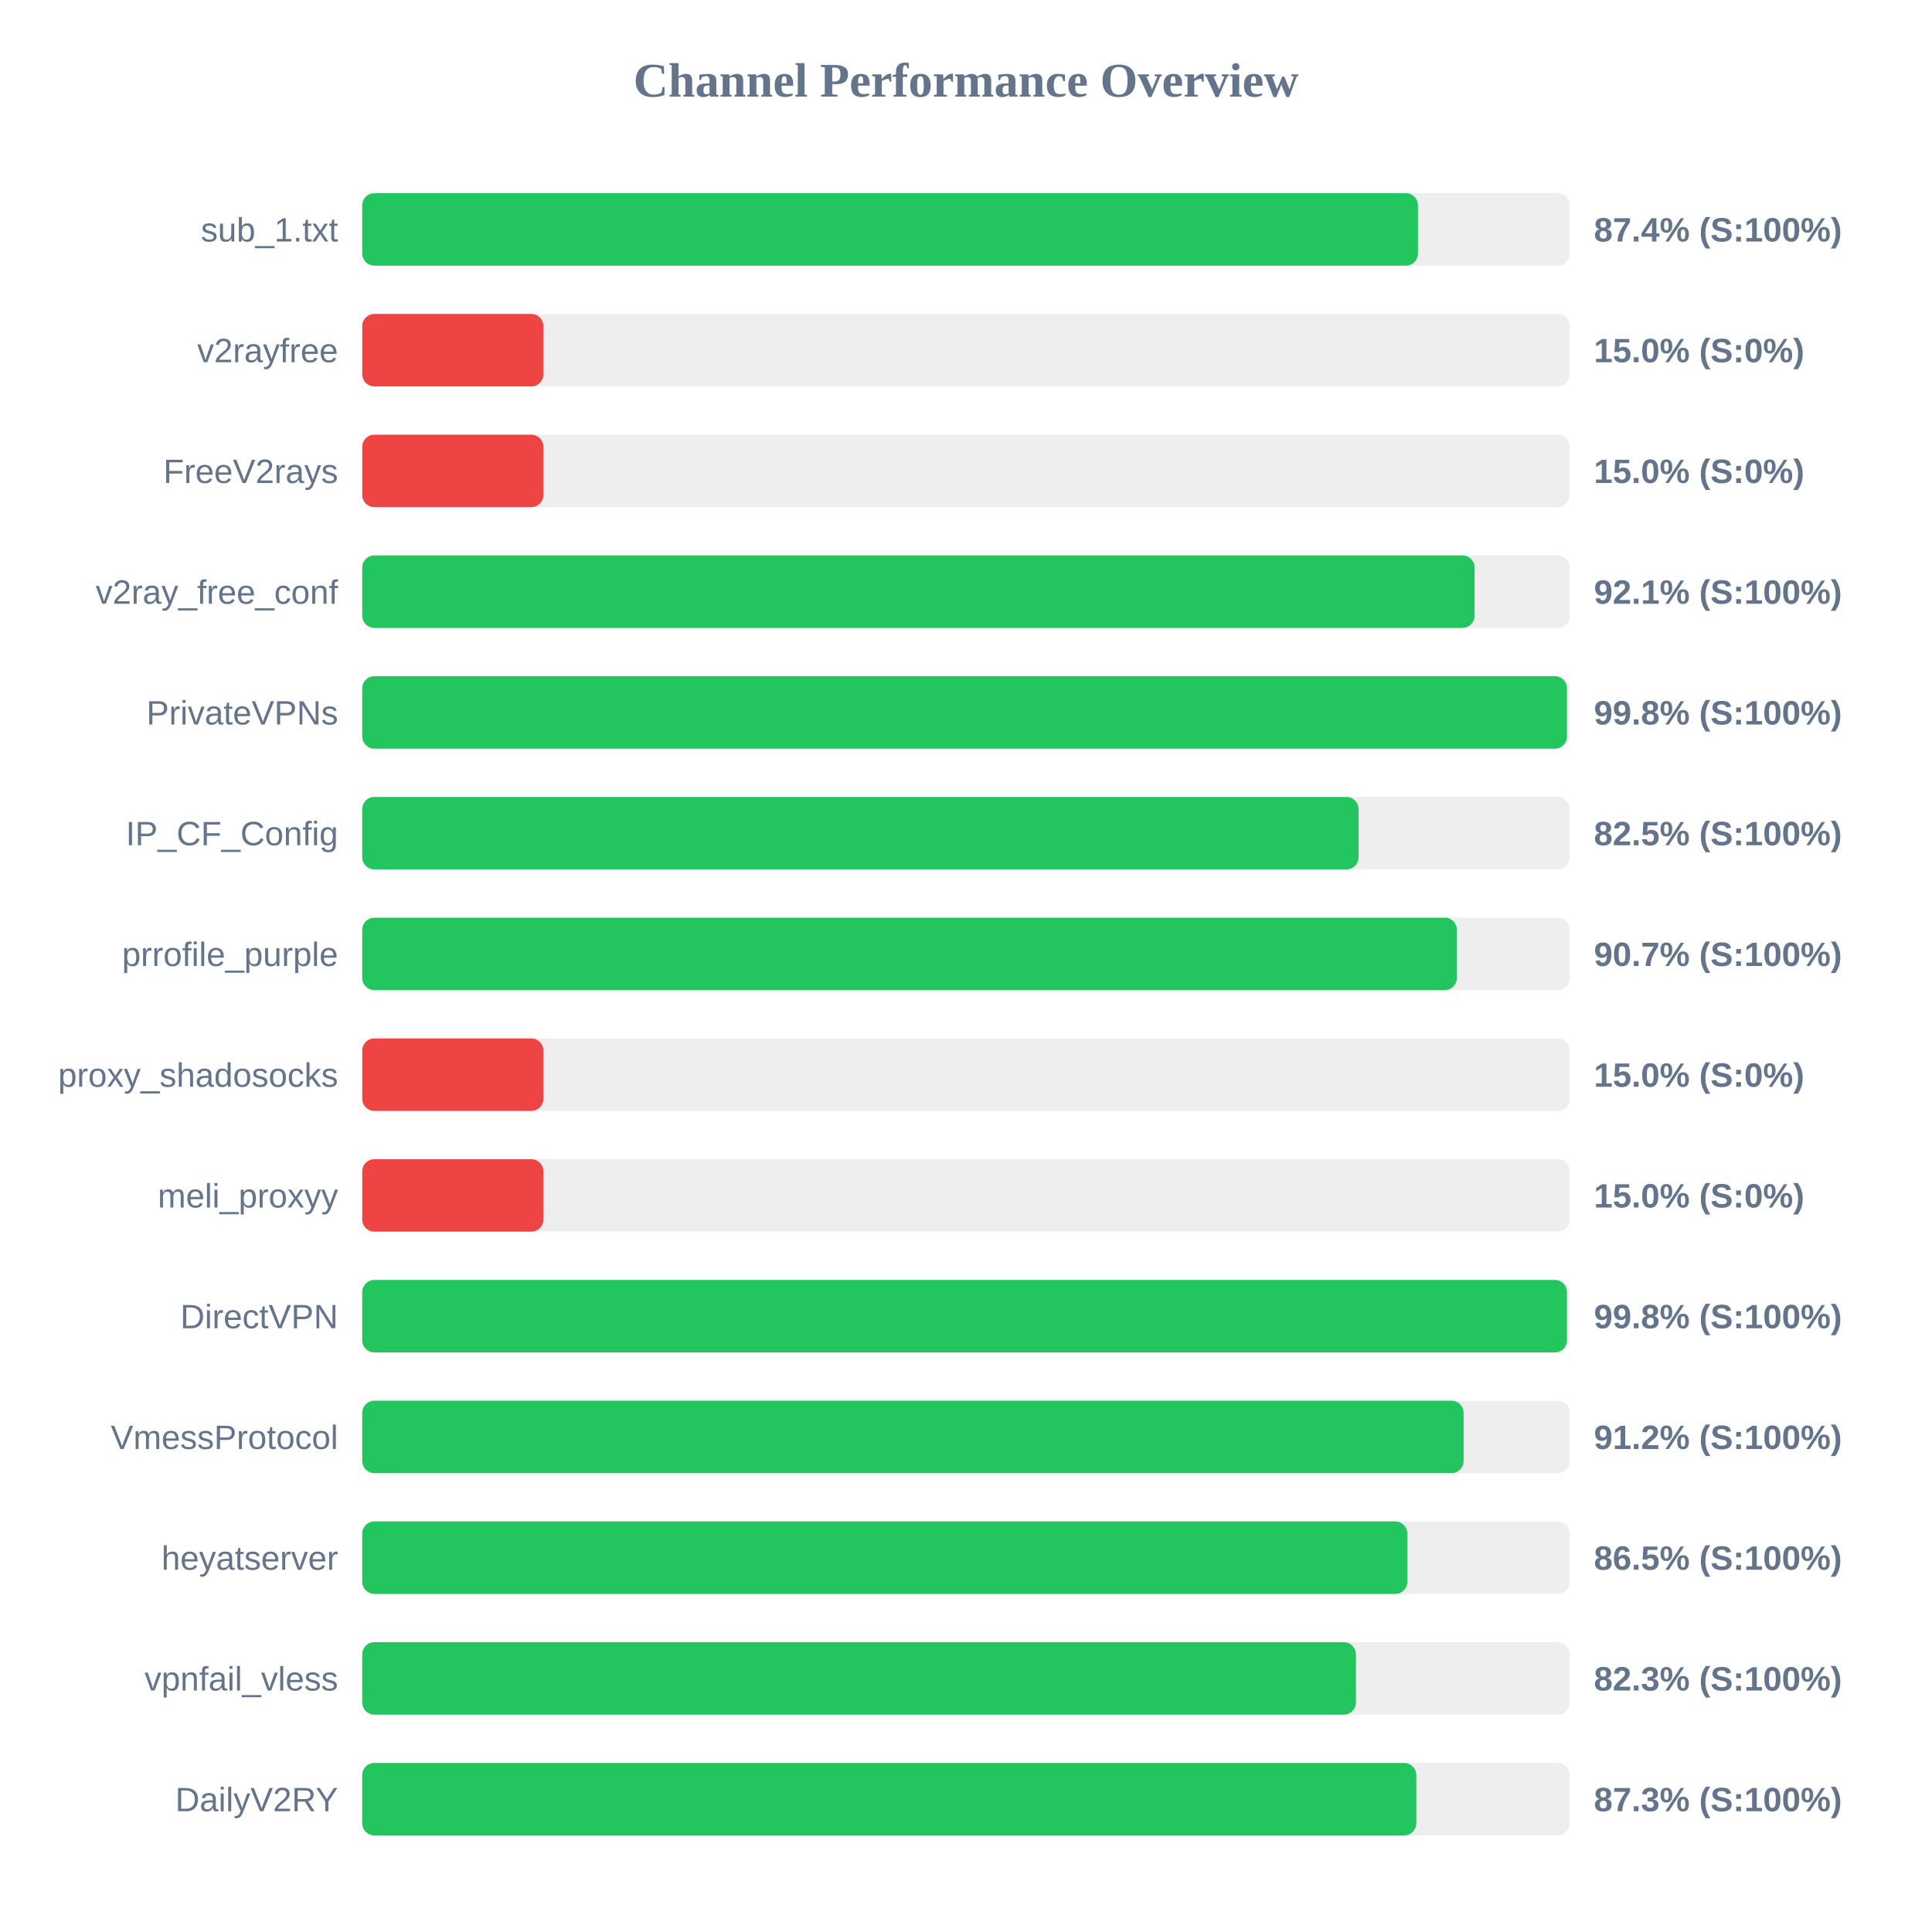
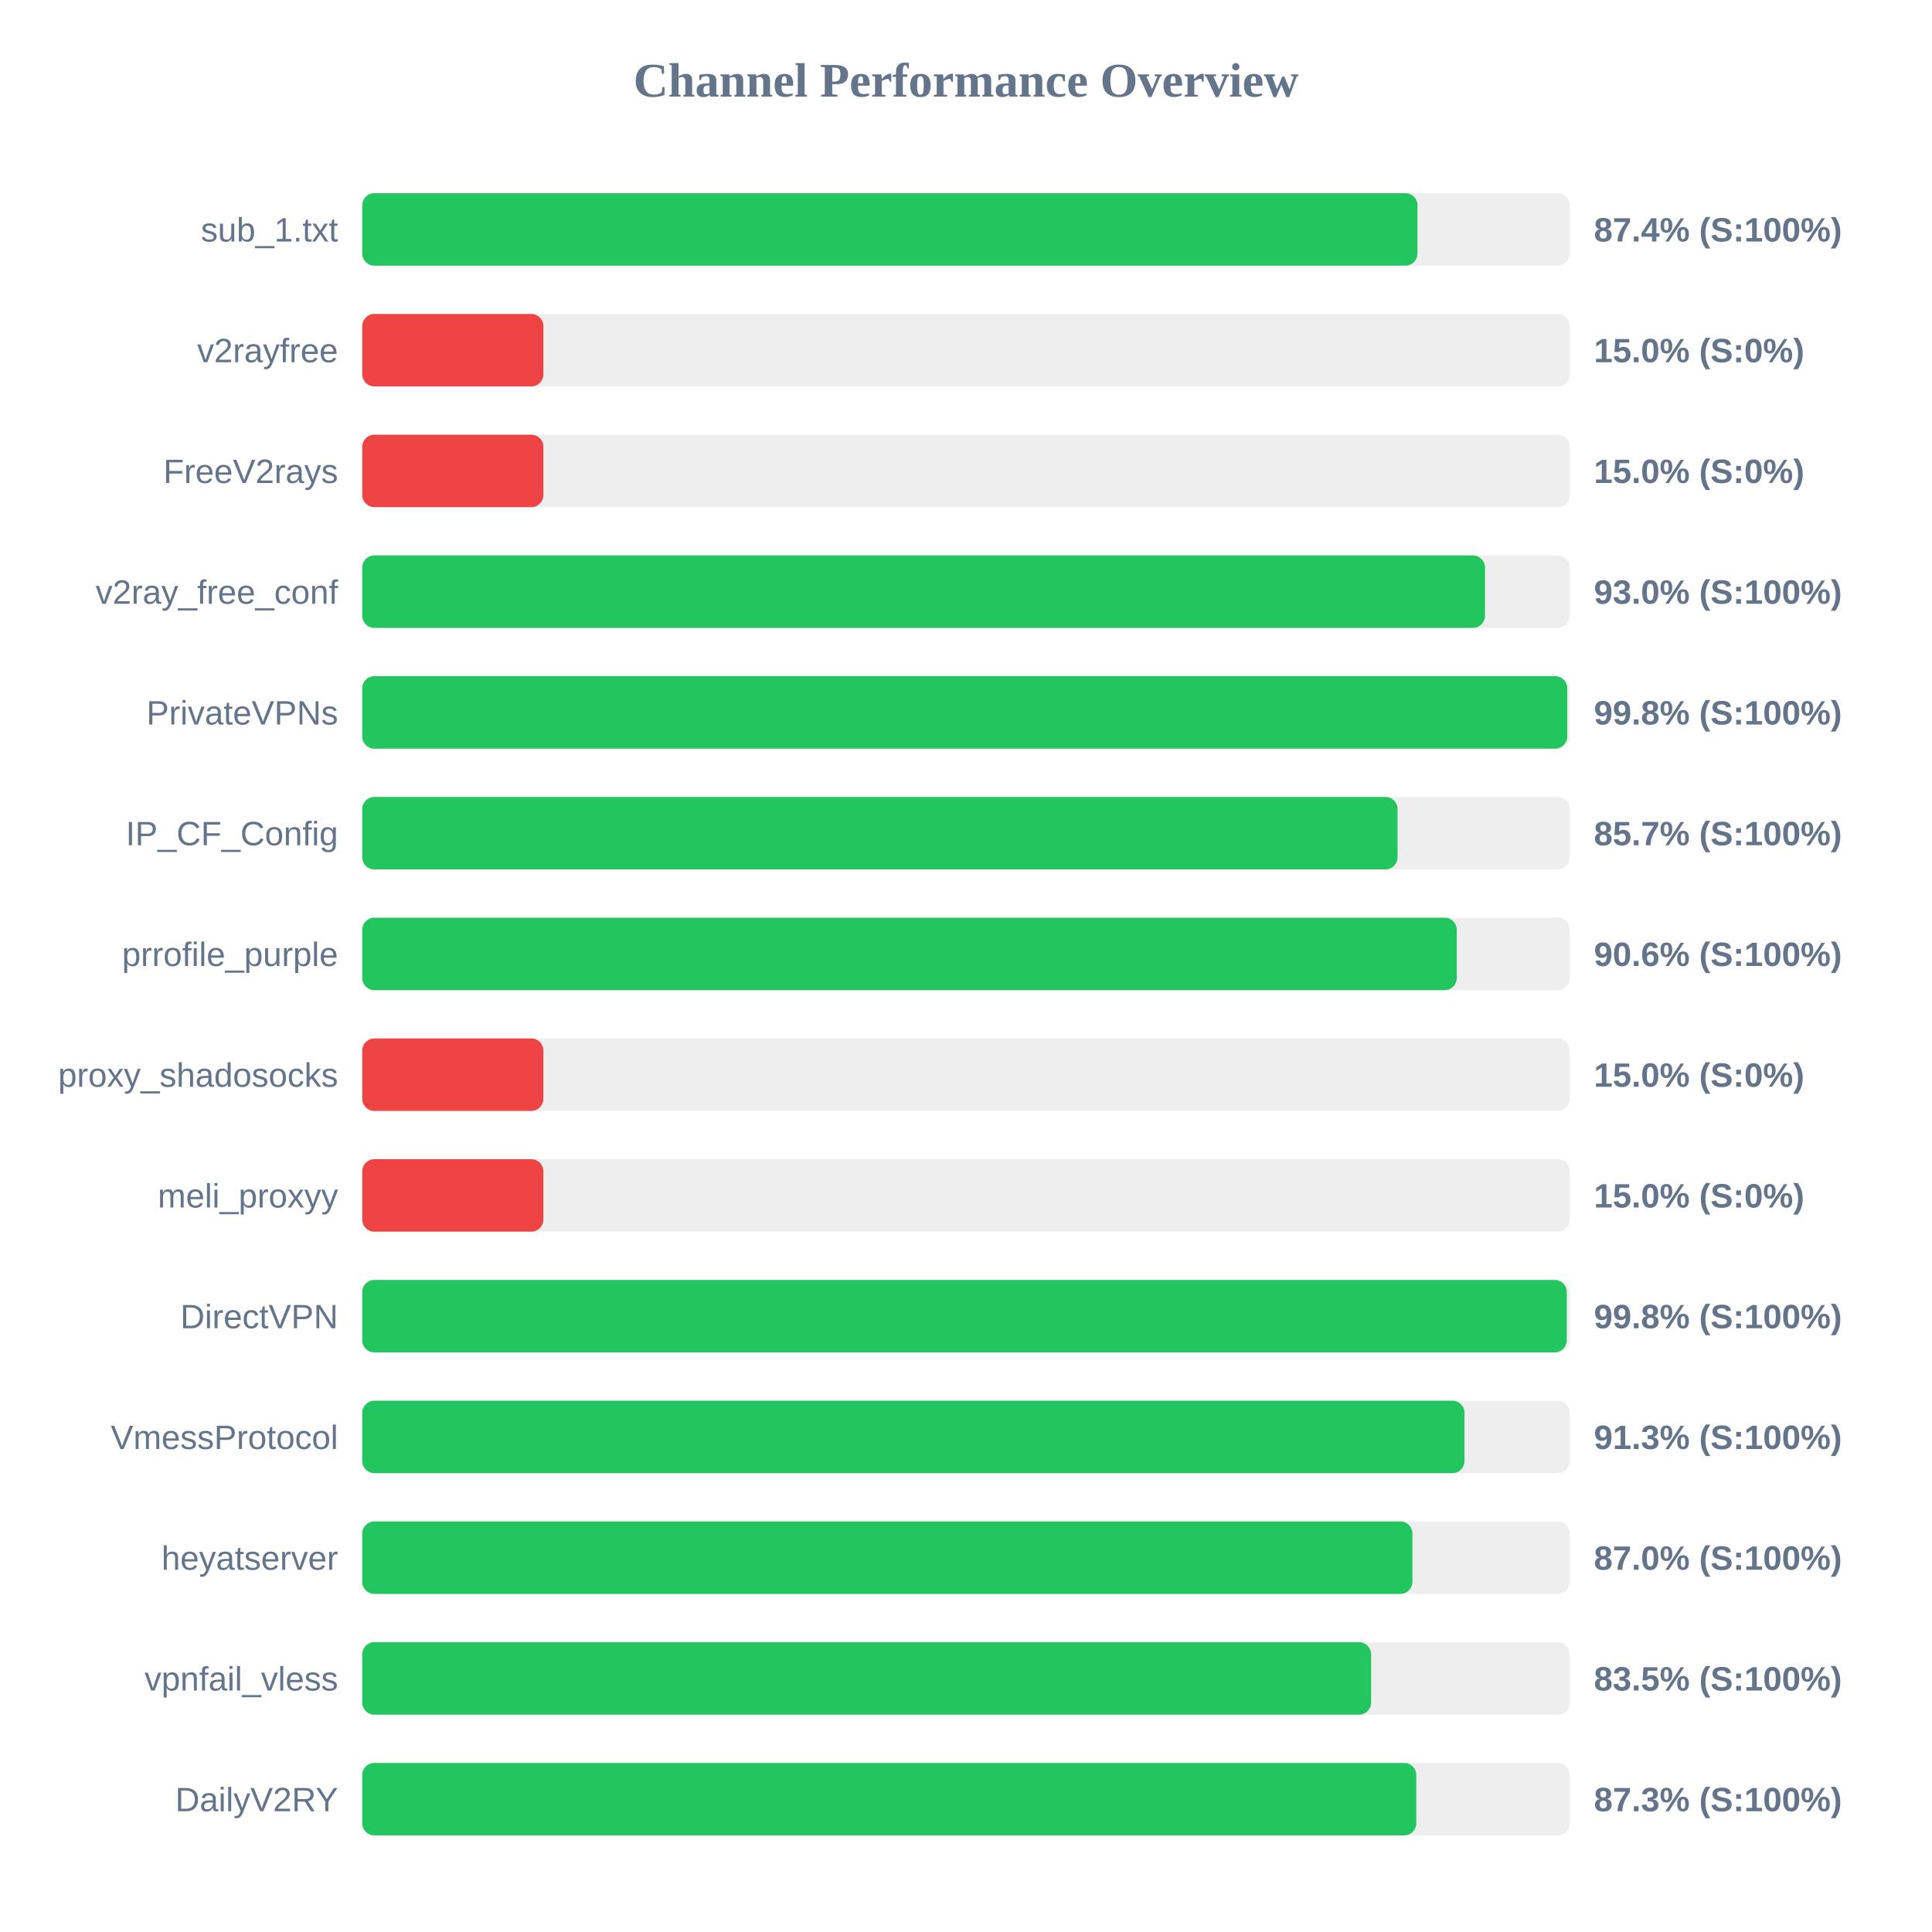
<svg xmlns="http://www.w3.org/2000/svg" width="800" height="800" version="1.1">
  <style>
        .row { font: 14px Arial; fill: #64748b; }
        .score { font: bold 14px Arial; fill: #64748b; }
    </style>
  <text x="400" y="40" text-anchor="middle" font-size="20px" font-weight="bold" fill="#64748b">Channel Performance Overview</text>
  <rect x="150" y="80" width="500" height="30" fill="#eee" rx="5" />
-   <rect x="150" y="80" width="437.15" height="30" fill="#22c55e" rx="5" />
+   <rect x="150" y="80" width="436.95" height="30" fill="#22c55e" rx="5" />
  <text x="140" y="100" text-anchor="end" class="row">sub_1.txt</text>
  <text x="660" y="100" text-anchor="start" class="score">87.4% (S:100%)</text>
  <rect x="150" y="130" width="500" height="30" fill="#eee" rx="5" />
  <rect x="150" y="130" width="75.0" height="30" fill="#ef4444" rx="5" />
  <text x="140" y="150" text-anchor="end" class="row">v2rayfree</text>
  <text x="660" y="150" text-anchor="start" class="score">15.0% (S:0%)</text>
  <rect x="150" y="180" width="500" height="30" fill="#eee" rx="5" />
  <rect x="150" y="180" width="75.0" height="30" fill="#ef4444" rx="5" />
  <text x="140" y="200" text-anchor="end" class="row">FreeV2rays</text>
  <text x="660" y="200" text-anchor="start" class="score">15.0% (S:0%)</text>
  <rect x="150" y="230" width="500" height="30" fill="#eee" rx="5" />
-   <rect x="150" y="230" width="460.6" height="30" fill="#22c55e" rx="5" />
+   <rect x="150" y="230" width="464.9" height="30" fill="#22c55e" rx="5" />
  <text x="140" y="250" text-anchor="end" class="row">v2ray_free_conf</text>
-   <text x="660" y="250" text-anchor="start" class="score">92.1% (S:100%)</text>
+   <text x="660" y="250" text-anchor="start" class="score">93.0% (S:100%)</text>
  <rect x="150" y="280" width="500" height="30" fill="#eee" rx="5" />
-   <rect x="150" y="280" width="498.85" height="30" fill="#22c55e" rx="5" />
+   <rect x="150" y="280" width="498.95" height="30" fill="#22c55e" rx="5" />
  <text x="140" y="300" text-anchor="end" class="row">PrivateVPNs</text>
  <text x="660" y="300" text-anchor="start" class="score">99.8% (S:100%)</text>
  <rect x="150" y="330" width="500" height="30" fill="#eee" rx="5" />
-   <rect x="150" y="330" width="412.55" height="30" fill="#22c55e" rx="5" />
+   <rect x="150" y="330" width="428.7" height="30" fill="#22c55e" rx="5" />
  <text x="140" y="350" text-anchor="end" class="row">IP_CF_Config</text>
-   <text x="660" y="350" text-anchor="start" class="score">82.5% (S:100%)</text>
+   <text x="660" y="350" text-anchor="start" class="score">85.7% (S:100%)</text>
  <rect x="150" y="380" width="500" height="30" fill="#eee" rx="5" />
-   <rect x="150" y="380" width="453.25" height="30" fill="#22c55e" rx="5" />
+   <rect x="150" y="380" width="453.2" height="30" fill="#22c55e" rx="5" />
  <text x="140" y="400" text-anchor="end" class="row">prrofile_purple</text>
-   <text x="660" y="400" text-anchor="start" class="score">90.7% (S:100%)</text>
+   <text x="660" y="400" text-anchor="start" class="score">90.6% (S:100%)</text>
  <rect x="150" y="430" width="500" height="30" fill="#eee" rx="5" />
  <rect x="150" y="430" width="75.0" height="30" fill="#ef4444" rx="5" />
  <text x="140" y="450" text-anchor="end" class="row">proxy_shadosocks</text>
  <text x="660" y="450" text-anchor="start" class="score">15.0% (S:0%)</text>
  <rect x="150" y="480" width="500" height="30" fill="#eee" rx="5" />
  <rect x="150" y="480" width="75.0" height="30" fill="#ef4444" rx="5" />
  <text x="140" y="500" text-anchor="end" class="row">meli_proxyy</text>
  <text x="660" y="500" text-anchor="start" class="score">15.0% (S:0%)</text>
  <rect x="150" y="530" width="500" height="30" fill="#eee" rx="5" />
-   <rect x="150" y="530" width="498.85" height="30" fill="#22c55e" rx="5" />
+   <rect x="150" y="530" width="498.75" height="30" fill="#22c55e" rx="5" />
  <text x="140" y="550" text-anchor="end" class="row">DirectVPN</text>
  <text x="660" y="550" text-anchor="start" class="score">99.8% (S:100%)</text>
  <rect x="150" y="580" width="500" height="30" fill="#eee" rx="5" />
-   <rect x="150" y="580" width="456.05" height="30" fill="#22c55e" rx="5" />
+   <rect x="150" y="580" width="456.4" height="30" fill="#22c55e" rx="5" />
  <text x="140" y="600" text-anchor="end" class="row">VmessProtocol</text>
-   <text x="660" y="600" text-anchor="start" class="score">91.2% (S:100%)</text>
+   <text x="660" y="600" text-anchor="start" class="score">91.3% (S:100%)</text>
  <rect x="150" y="630" width="500" height="30" fill="#eee" rx="5" />
-   <rect x="150" y="630" width="432.75" height="30" fill="#22c55e" rx="5" />
+   <rect x="150" y="630" width="434.85" height="30" fill="#22c55e" rx="5" />
  <text x="140" y="650" text-anchor="end" class="row">heyatserver</text>
-   <text x="660" y="650" text-anchor="start" class="score">86.5% (S:100%)</text>
+   <text x="660" y="650" text-anchor="start" class="score">87.0% (S:100%)</text>
  <rect x="150" y="680" width="500" height="30" fill="#eee" rx="5" />
-   <rect x="150" y="680" width="411.45" height="30" fill="#22c55e" rx="5" />
+   <rect x="150" y="680" width="417.75" height="30" fill="#22c55e" rx="5" />
  <text x="140" y="700" text-anchor="end" class="row">vpnfail_vless</text>
-   <text x="660" y="700" text-anchor="start" class="score">82.3% (S:100%)</text>
+   <text x="660" y="700" text-anchor="start" class="score">83.5% (S:100%)</text>
  <rect x="150" y="730" width="500" height="30" fill="#eee" rx="5" />
  <rect x="150" y="730" width="436.45" height="30" fill="#22c55e" rx="5" />
  <text x="140" y="750" text-anchor="end" class="row">DailyV2RY</text>
  <text x="660" y="750" text-anchor="start" class="score">87.3% (S:100%)</text>
</svg>
